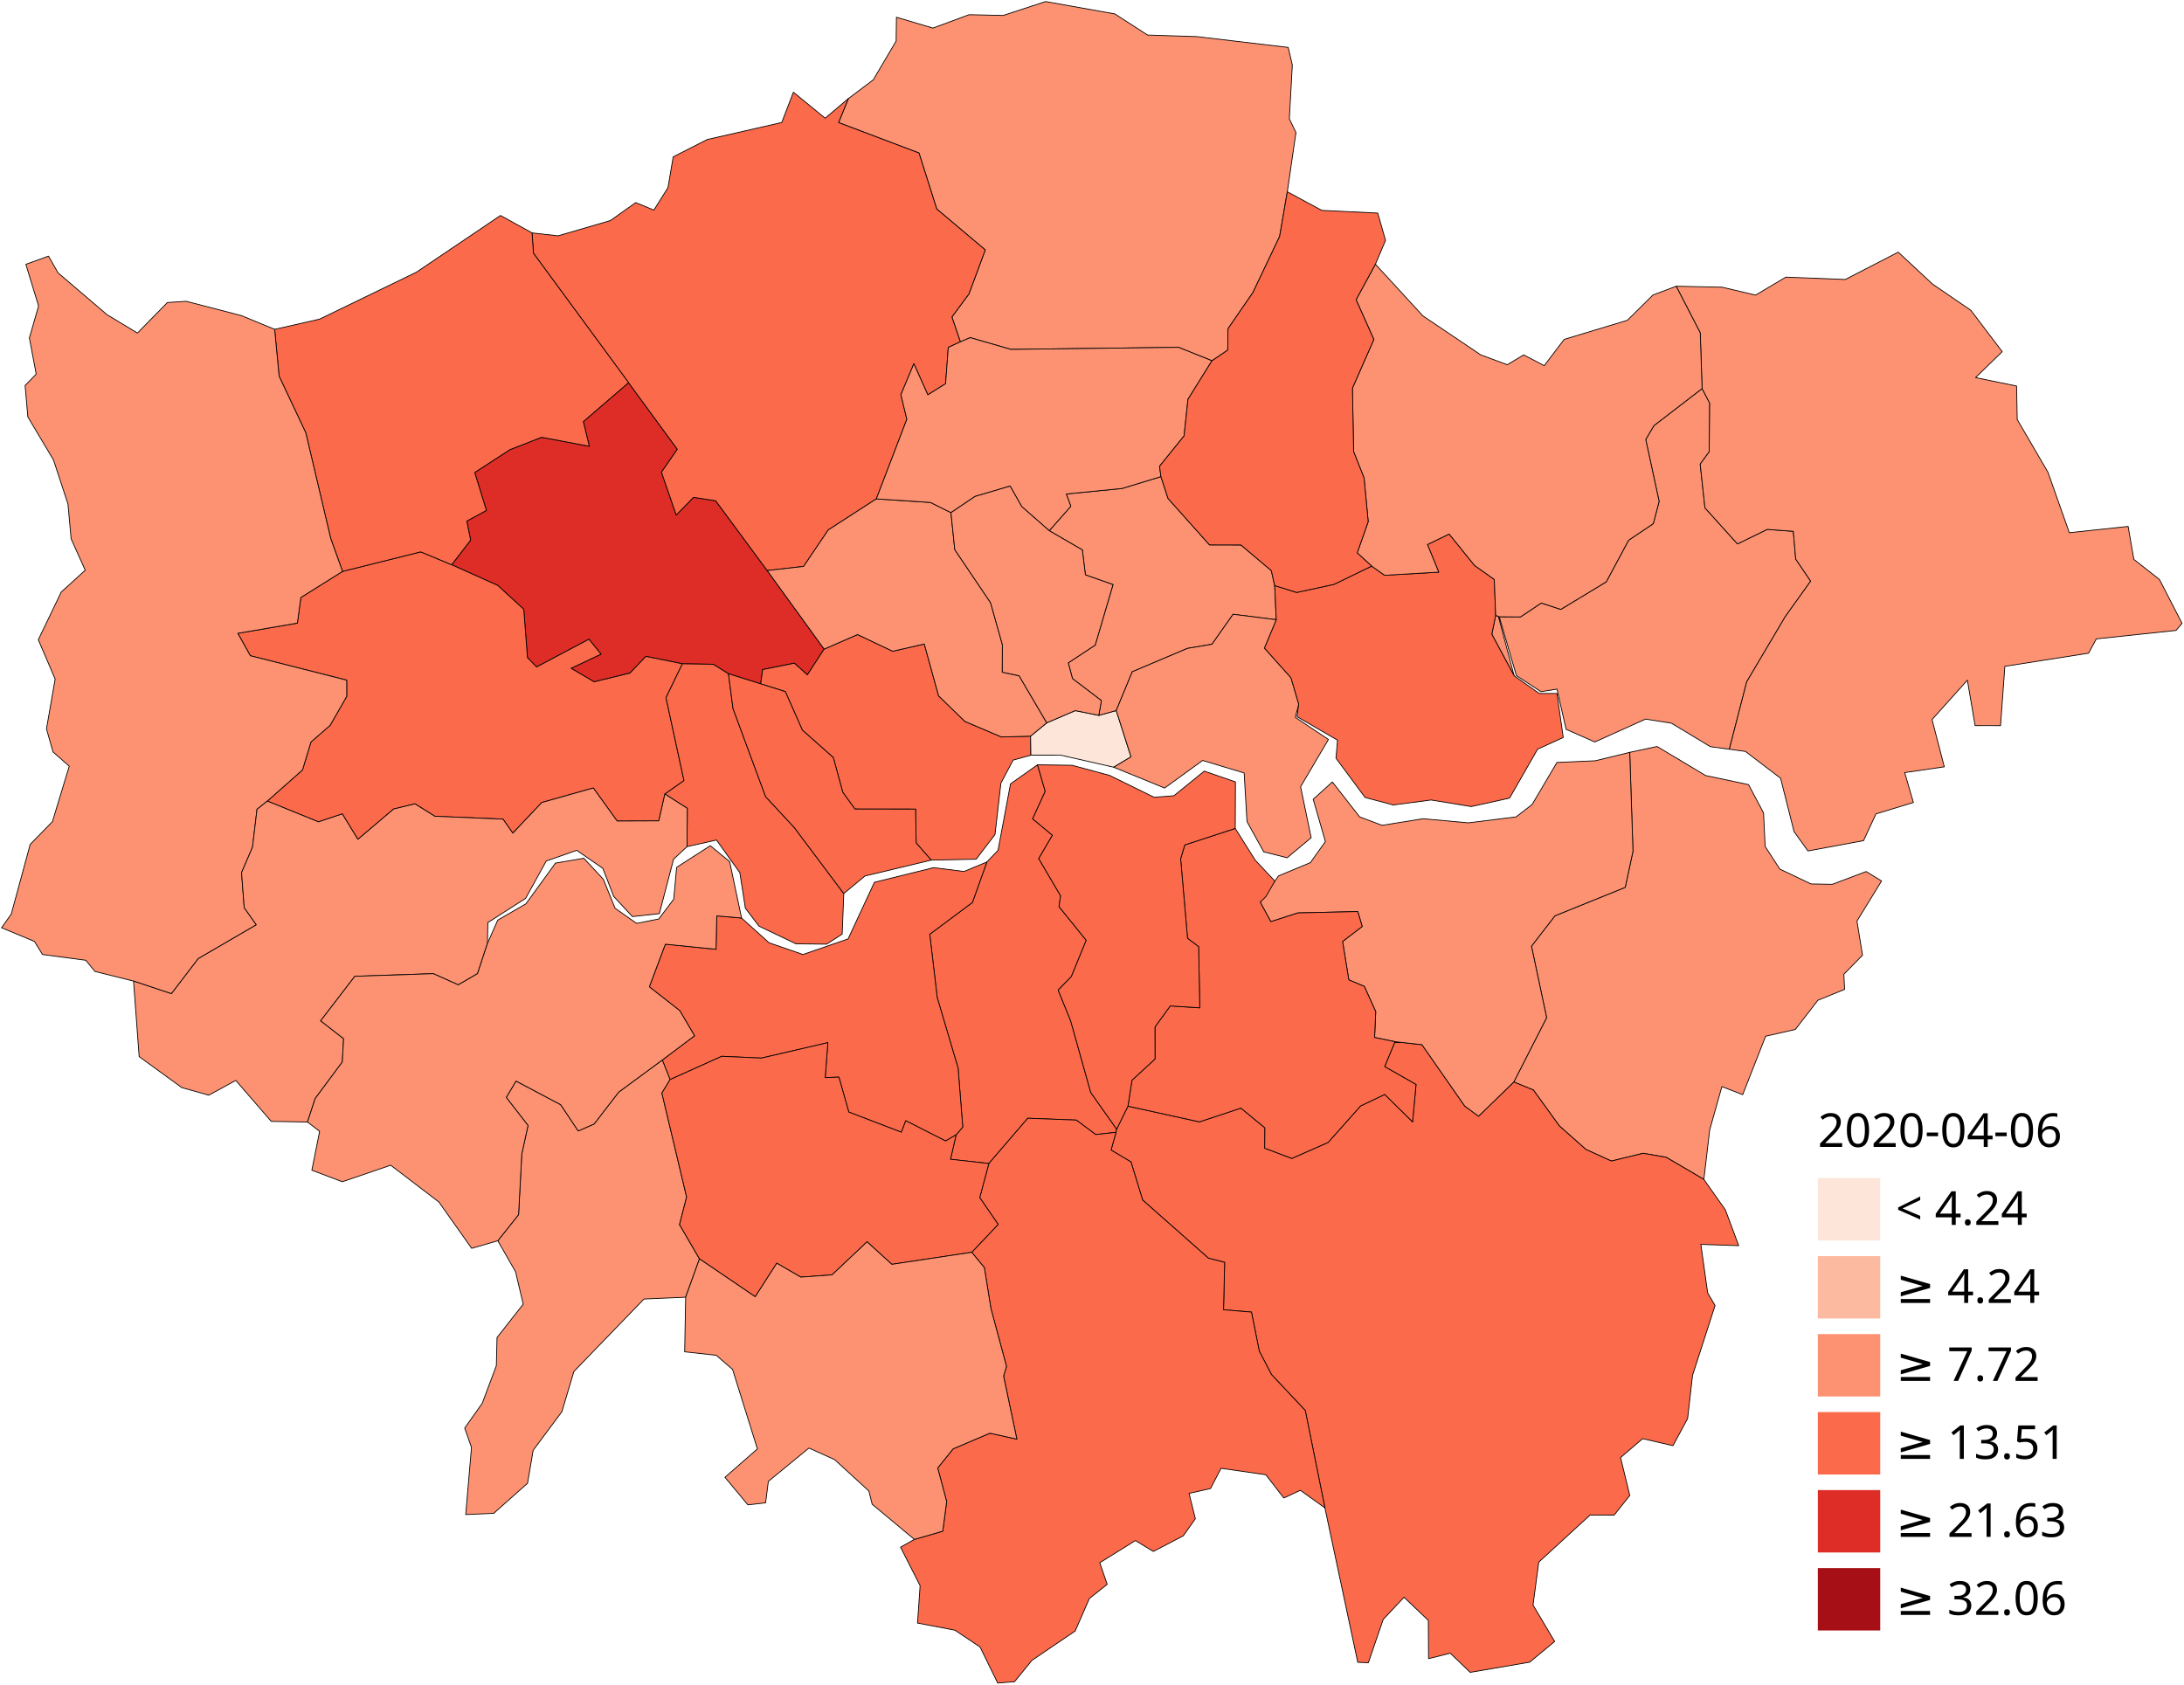
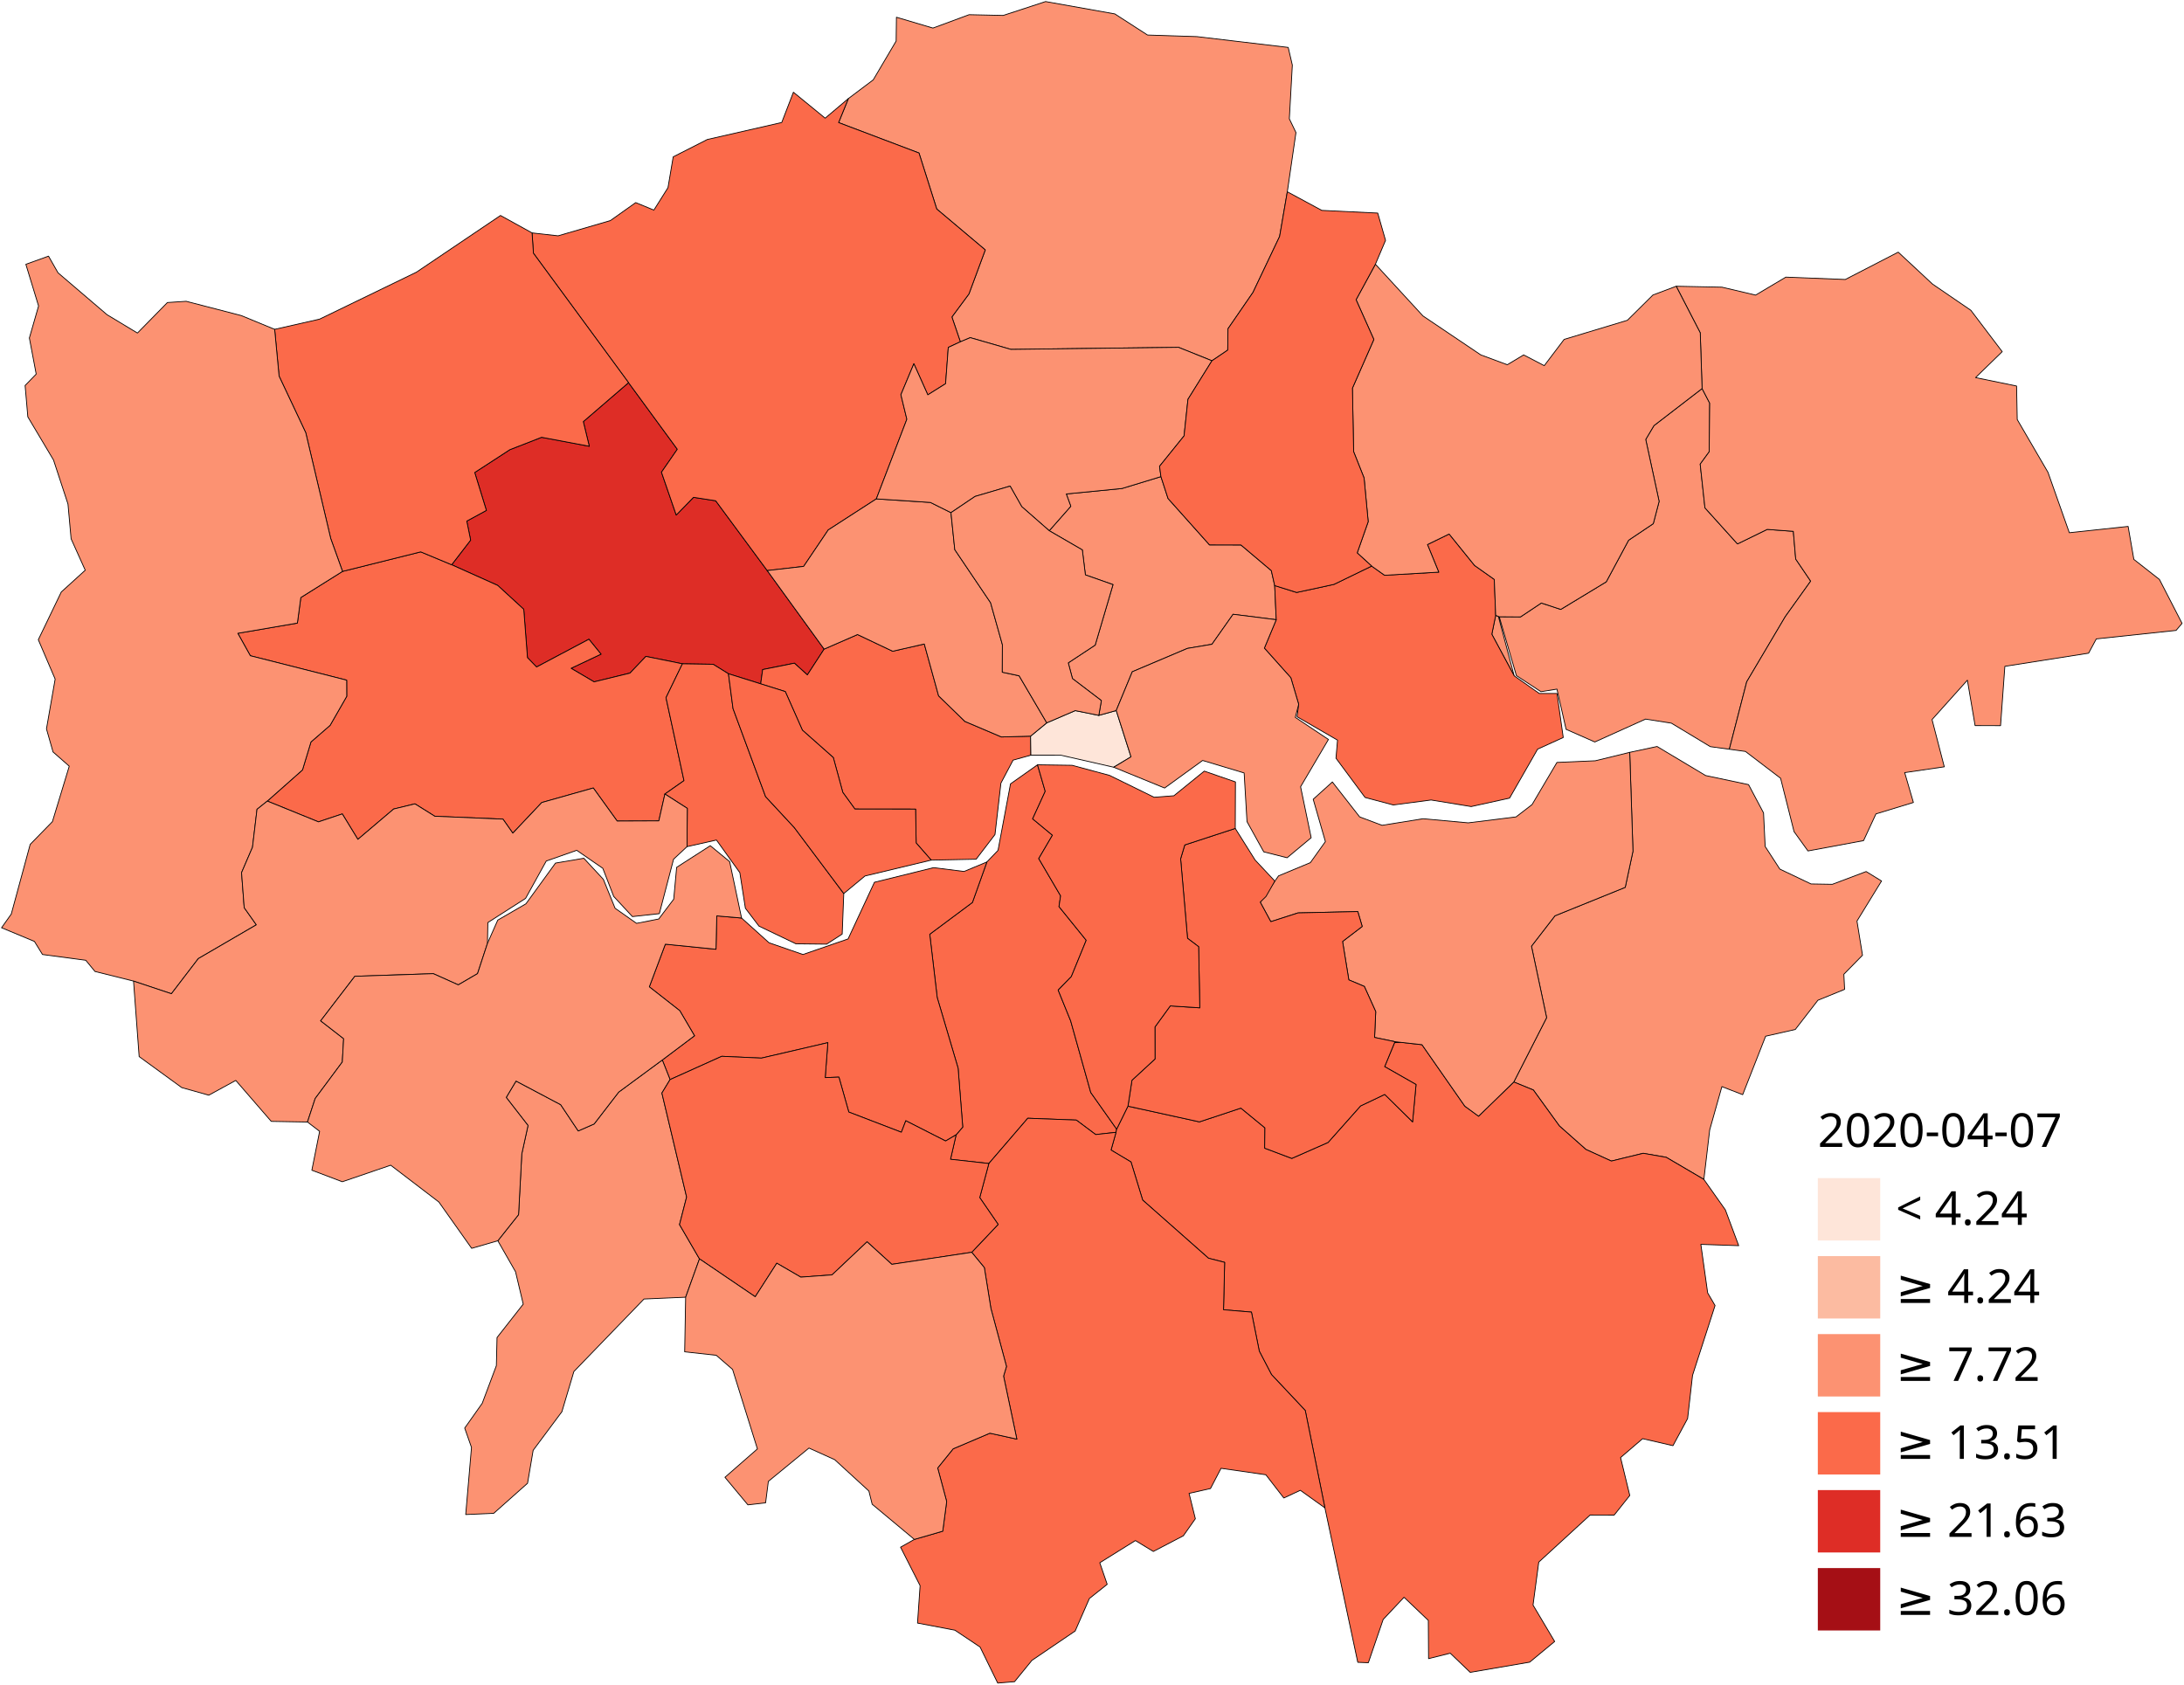
<svg xmlns="http://www.w3.org/2000/svg" version="1.1" baseProfile="tiny" width="1400" height="1080" stroke-linecap="round" stroke-linejoin="round">
  <g id="g1003" transform="translate(1145.275,-14.7215)">
    <g id="g979">
      <path fill="#fcbba1" d="M20 820H60V860H20z" />
      <path fill="#fc9272" d="M20 870H60V910H20z" />
      <path fill="#fb6a4a" d="M20 920H60V960H20z" />
      <path fill="#de2d26" d="M20 970H60V1010H20z" />
      <path fill="#fee5d9" d="M20 770H60V810H20z" />
      <path fill="#a50f15" d="M20 1020H60V1060H20z" />
    </g>
    <g id="g971" font-size="30px" font-family="Verdana" fill="#000">
      <text id="text907" y="1050" x="70" xml:space="preserve">
        <tspan y="1050" x="70" id="tspan905">≥ 32.06</tspan>
      </text>
      <text xml:space="preserve" x="70" y="1000" id="text921">
        <tspan id="tspan919" x="70" y="1000">≥ 21.63</tspan>
      </text>
      <text id="text925" y="950" x="70" xml:space="preserve">
        <tspan y="950" x="70" id="tspan923">≥ 13.51</tspan>
      </text>
      <text xml:space="preserve" x="70" y="900" id="text929">
        <tspan id="tspan927" x="70" y="900">≥ 7.72</tspan>
      </text>
      <text id="text933" y="850" x="70" xml:space="preserve">
        <tspan y="850" x="70" id="tspan931">≥ 4.24</tspan>
      </text>
      <text xml:space="preserve" x="70" y="800" id="text937">
        <tspan id="tspan935" x="70" y="800">&lt; 4.24</tspan>
      </text>
      <text id="text941" y="750" x="20" xml:space="preserve">
-         <tspan y="750" x="20" id="tspan939">2020-04-06</tspan>
+         <tspan y="750" x="20" id="tspan939">2020-04-07</tspan>
      </text>
    </g>
  </g>
  <g id="layer" stroke="#000" stroke-width=".5">
    <path d="M 491.81 365.79 528.29 416.136 517.533 432.682 509.221 425.157 488.88 429.254 487.62 438.405 466.952 431.947 457.142 425.863 437.446 425.555 414.047 420.808 403.812 431.519 380.834 437.13 366.072 428.443 385.276 419.377 377.509 409.805 343.963 427.603 338.123 421.616 335.737 390.626 319.032 375.298 289.531 362.062 301.685 346.267 299.207 334.068 311.785 327.224 304.3 302.916 326.829 288.28 347.182 280.336 377.752 286.089 373.92 270.289 402.913 245.319 434.18 288.01 424.021 302.73 433.48 330.185 444.566 318.829 458.771 321.028 491.81 365.79 Z" style="fill:#de2d26" />
    <path d="M 825.776 30.396 828.418 41.733 826.499 76.164 830.74 84.978 825.209 122.946 820.27 151.573 803.189 187.472 787.175 210.76 787.002 224.445 776.888 231.286 755.462 222.673 648.056 224.001 621.938 216.465 615.61 219.123 610.189 203.204 621.117 188.444 631.581 160.214 600.476 134.01 589.099 98.097 537.565 78.591 543.829 63.184 559.756 51.196 574.447 26.315 574.636 11.05 598.036 17.991 621.218 9.419 643.082 9.9 670.261 1 714.639 8.915 735.604 22.462 767.295 23.477 825.776 30.396 Z" style="fill:#fc9272" />
    <path d="M 715.804 723.889 715.403 725.912 702.352 727.352 689.937 718.072 658.842 716.886 633.878 745.917 609.306 743.192 612.913 727.499 617.144 722.566 614.169 684.807 600.779 639.551 595.994 598.929 623.345 578.55 632.624 552.592 639.758 545.156 647.763 502.525 665.068 490.301 670.011 507.321 661.949 524.947 674.636 535.457 665.86 550.426 679.868 574.306 678.838 581.212 696.301 602.807 686.761 626.076 678.308 634.734 686.311 654.423 699.214 700.409 715.804 723.889 Z" style="fill:#fb6a4a" />
    <path d="M 612.913 727.499 606.161 731.478 580.641 718.505 577.797 725.865 544.095 712.921 537.764 690.522 528.981 690.844 530.676 668.433 488.101 678.342 462.686 677.181 429.531 692.109 424.55 679.552 445.197 664.023 435.758 647.946 416.229 632.652 426.499 605.304 458.976 608.564 459.456 587.167 475.362 588.536 492.964 604.388 514.72 611.921 543.643 601.936 560.533 565.616 598.498 556.235 617.973 558.695 632.624 552.592 623.345 578.55 595.994 598.929 600.779 639.551 614.169 684.807 617.144 722.566 612.913 727.499 Z" style="fill:#fb6a4a" />
    <path d="M 660.636 471.935 660.814 484.134 649.421 487.312 641.61 502.075 637.819 535.003 625.745 550.826 596.93 551.411 587.288 540.425 586.92 518.72 548.025 518.676 540.258 507.989 534.17 485.667 514.353 468.104 503.395 443.366 487.62 438.405 488.88 429.254 509.221 425.157 517.533 432.682 528.29 416.136 549.685 406.805 572.235 417.496 592.496 412.862 601.669 446.097 618.507 462.491 641.934 472.451 660.636 471.935 Z" style="fill:#fb6a4a" />
    <path d="M 1181.964 624.581 1182.441 634.279 1165.321 641.262 1150.836 659.995 1131.814 664.311 1117.111 701.783 1103.776 696.616 1095.961 724.373 1092.222 756.112 1068.103 741.943 1053.328 739.365 1032.943 744.342 1016.593 736.891 999.597 721.828 982.918 698.788 970.386 693.652 991.424 652.41 981.71 606.594 996.769 587.11 1041.82 568.87 1046.782 545.669 1044.691 482.324 1062.23 478.571 1093.359 497.193 1120.869 503.015 1130.477 521.131 1131.517 542.662 1140.913 557.158 1160.91 566.688 1174.565 566.922 1196.245 558.741 1206.121 564.807 1190.366 590.479 1193.912 612.396 1181.964 624.581 Z" style="fill:#fc9272" />
    <path d="M 704.36 458.633 715.538 455.502 725.001 485.19 713.915 491.857 680.028 484.148 660.814 484.134 660.636 471.935 671.003 463.407 689.238 455.574 704.36 458.633 Z" style="fill:#fee5d9" />
    <path d="M 1108.549 480.323 1096.357 478.673 1071.421 463.619 1054.852 461.009 1022.315 475.676 1003.903 467.565 998.043 441.786 987.784 443.427 972.044 433.11 961.067 395.406 974.646 395.516 988.034 386.588 1000.482 390.685 1029.649 373.009 1043.975 346.332 1059.801 335.713 1063.539 321.446 1054.951 281.729 1060.222 272.857 1091.081 249.099 1095.97 258.495 1095.633 289.65 1089.867 297.551 1092.919 325.594 1113.761 348.696 1132.846 339.389 1149.568 340.627 1151.093 358.413 1160.684 372.562 1144.404 395.324 1119.691 437.082 1108.549 480.323 Z M 970.619 433.258 956.297 406.608 958.769 394.503 960.493 395.181 970.619 433.258 Z" style="fill:#fc9272" />
    <path d="M 543.829 63.184 537.565 78.591 589.099 98.097 600.476 134.01 631.581 160.214 621.117 188.444 610.189 203.204 615.61 219.123 607.88 222.714 606.149 245.975 594.75 253.125 585.805 233.184 577.499 253.044 581.319 268.771 561.759 319.832 530.915 339.745 515.158 363.108 491.81 365.79 458.771 321.028 444.566 318.829 433.48 330.185 424.021 302.73 434.18 288.01 402.913 245.319 341.945 162.348 341.069 149.312 357.764 151.183 391.244 141.42 407.511 129.886 419.152 134.68 428.193 120.311 431.539 100.547 453.375 89.436 501.117 78.523 508.592 59.116 528.948 75.758 543.829 63.184 Z" style="fill:#fb6a4a" />
    <path d="M 970.386 693.652 982.918 698.788 999.597 721.828 1016.593 736.891 1032.943 744.342 1053.328 739.365 1068.103 741.943 1092.222 756.112 1106.006 775.627 1114.558 798.587 1090.296 797.761 1094.656 828.848 1099.4 836.961 1084.957 881.725 1081.807 909.411 1072.425 926.814 1052.965 922.322 1038.828 934.431 1044.733 958.738 1034.733 971.305 1019.309 971.265 986.38 1001.46 982.713 1028.997 996.579 1052.333 980.577 1065.59 942.441 1072.133 929.649 1059.858 915.742 1063.338 915.589 1038.83 900.023 1023.993 886.652 1038.214 877.145 1065.957 870.365 1065.687 849.298 966.685 836.711 904.256 815.059 881.231 807.24 866.223 802.214 841.162 784.322 839.677 785.03 809.276 774.678 806.646 732.478 769.362 724.999 744.919 712.21 737.287 715.403 725.912 715.804 723.889 723.047 709.158 768.855 719.221 795.443 710.409 810.842 723.045 810.688 736.086 828.077 742.643 851.338 732.407 872.14 709.015 887.653 701.626 905.506 719.227 907.721 695.275 887.596 683.819 894.196 667.829 911.519 669.742 938.985 709.152 947.794 715.59 970.386 693.652 Z" style="fill:#fb6a4a" />
    <path d="M 609.592 328.655 612.041 352.384 634.986 386.396 642.554 413.284 642.495 430.959 653.27 433.229 671.003 463.407 660.636 471.935 641.934 472.451 618.507 462.491 601.669 446.097 592.496 412.862 572.235 417.496 549.685 406.805 528.29 416.136 491.81 365.79 515.158 363.108 530.915 339.745 561.759 319.832 596.445 322.114 609.592 328.655 Z" style="fill:#fc9272" />
    <path d="M 715.403 725.912 712.21 737.287 724.999 744.919 732.478 769.362 774.678 806.646 785.03 809.276 784.322 839.677 802.214 841.162 807.24 866.223 815.059 881.231 836.711 904.256 849.298 966.685 833.552 955.418 822.958 960.353 811.438 945.452 782.718 941.312 775.966 954.292 762.223 957.397 766.253 973.65 758.543 984.594 739.314 994.628 727.832 987.64 704.99 1001.864 709.745 1015.7 698.324 1024.787 689.211 1045.629 661.494 1064.445 650.355 1078.11 639.557 1079 628.263 1055.909 612.116 1045.101 588.153 1040.536 589.815 1016.568 577.283 991.894 586.125 986.903 604.324 981.626 606.839 962.617 601.074 941.104 611 928.817 634.544 918.808 651.822 922.611 643.317 882.217 645.181 876.032 635.189 838.805 630.991 812.661 622.896 802.834 639.843 784.96 628.033 767.76 633.878 745.917 658.842 716.886 689.937 718.072 702.352 727.352 715.403 725.912 Z" style="fill:#fb6a4a" />
    <path d="M 289.531 362.062 319.032 375.298 335.737 390.626 338.123 421.616 343.963 427.603 377.509 409.805 385.276 419.377 366.072 428.443 380.834 437.13 403.812 431.519 414.047 420.808 437.446 425.555 426.925 447.283 438.452 500.45 426.222 509.034 422.327 526.249 395.612 526.362 380.327 505.171 347.297 514.493 328.729 534.129 322.419 525.143 278.708 523.294 265.993 515.34 252.341 518.65 229.401 538.116 219.426 521.791 204.163 526.892 171.356 513.568 193.904 493.596 199.338 475.656 211.598 465.017 222.264 446.424 222.229 436.051 160.463 420.383 152.443 406.002 190.633 399.456 192.834 383.072 219.571 366.314 269.698 353.798 289.531 362.062 Z" style="fill:#fb6a4a" />
    <path d="M 970.386 693.652 947.794 715.59 938.985 709.152 911.519 669.742 894.196 667.829 881.146 665.091 881.884 648.547 874.571 632.38 864.634 628.188 860.626 603.566 873.214 593.946 870.382 584.4 832.061 585.259 814.616 590.874 807.83 578.35 819.572 561.513 839.979 553.028 849.609 539.531 841.799 512.4 854.082 501.307 871.568 523.7 885.949 529.107 912.242 524.878 941.171 527.522 971.823 523.709 982.09 515.805 998.031 488.798 1022.642 487.725 1044.691 482.324 1046.782 545.669 1041.82 568.87 996.769 587.11 981.71 606.594 991.424 652.41 970.386 693.652 Z" style="fill:#fc9272" />
    <path d="M 817.114 375.419 818.101 397.297 790.445 393.805 776.901 413.022 761.128 415.696 725.822 430.657 715.538 455.502 704.36 458.633 706.008 449.136 687.481 435.041 684.783 424.949 702.042 413.568 713.463 374.786 695.77 368.556 693.802 352.539 672.595 340.249 686.407 324.568 683.518 316.67 719.228 313.166 744.185 305.561 748.747 319.583 775.324 349.326 795.47 349.37 814.955 365.826 817.114 375.419 Z" style="fill:#fc9272" />
    <path d="M 466.952 431.947 469.89 454.254 490.76 510.712 509.159 530.537 540.883 572.85 539.867 598.842 529.88 605.284 510.212 605.077 486.525 593.729 477.809 582.267 474.264 559.473 459.27 538.531 440.397 542.78 440.576 518.234 426.222 509.034 438.452 500.45 426.925 447.283 437.446 425.555 457.142 425.863 466.952 431.947 Z" style="fill:#fb6a4a" />
    <path d="M 776.888 231.286 761.517 255.977 759.017 279.442 743.299 298.927 744.185 305.561 719.228 313.166 683.518 316.67 686.407 324.568 672.595 340.249 654.946 324.779 647.496 311.626 625.008 318.269 609.592 328.655 596.445 322.114 561.759 319.832 581.319 268.771 577.499 253.044 585.805 233.184 594.75 253.125 606.149 245.975 607.88 222.714 615.61 219.123 621.938 216.465 648.056 224.001 755.462 222.673 776.888 231.286 Z" style="fill:#fc9272" />
    <path d="M 341.069 149.312 341.945 162.348 402.913 245.319 373.92 270.289 377.752 286.089 347.182 280.336 326.829 288.28 304.3 302.916 311.785 327.224 299.207 334.068 301.685 346.267 289.531 362.062 269.698 353.798 219.571 366.314 211.994 345.232 196.003 277.432 178.895 241.135 176.058 211.138 204.865 204.592 266.901 174.513 320.833 138.141 341.069 149.312 Z" style="fill:#fb6a4a" />
    <path d="M 1364.18 337.481 1367.848 358.616 1384.264 371.487 1398.753 399.635 1394.921 404.155 1343.777 409.591 1338.86 418.747 1285.164 427.184 1282.405 465.213 1266.087 465.17 1261.147 436.057 1238.486 461.312 1246.344 491.594 1220.957 495.313 1226.537 514.47 1202.548 521.779 1194.589 538.919 1158.953 545.542 1150.028 533.14 1141.407 498.94 1118.868 481.745 1108.549 480.323 1119.691 437.082 1144.404 395.324 1160.684 372.562 1151.093 358.413 1149.568 340.627 1132.846 339.389 1113.761 348.696 1092.919 325.594 1089.867 297.551 1095.633 289.65 1095.97 258.495 1091.081 249.099 1089.903 213.381 1074.476 183.509 1103.849 184.109 1125.37 189.183 1144.774 177.666 1182.886 179.169 1216.809 161.649 1238.785 182.105 1263.379 198.928 1283.478 225.442 1266.385 242.072 1292.678 247.471 1293.096 268.958 1312.808 302.789 1326.493 341.528 1364.18 337.481 Z" style="fill:#fc9272" />
    <path d="M 176.058 211.138 178.895 241.135 196.003 277.432 211.994 345.232 219.571 366.314 192.834 383.072 190.633 399.456 152.443 406.002 160.463 420.383 222.229 436.051 222.264 446.424 211.598 465.017 199.338 475.656 193.904 493.596 171.356 513.568 164.751 518.84 161.857 543.143 154.849 559.447 156.543 581.904 164.314 592.889 127.125 614.544 109.885 637.073 85.6 628.966 60.88 622.801 54.981 615.614 27.244 611.927 22.068 603.541 1 594.765 7.229 585.98 19.346 541.332 33.603 526.732 44.394 491.194 33.998 482.07 29.784 467.293 35.35 435.355 24.553 410.119 39.284 379.51 54.639 365.554 45.586 345.435 43.567 323.114 34.305 294.916 17.838 267.261 16.093 247.132 23.2 239.823 18.827 216.674 24.721 196.164 16.571 169.444 31.105 164.21 37.199 174.897 68.602 201.738 88.11 213.509 107.302 193.949 119.341 193.156 154.683 202.31 176.058 211.138 Z" style="fill:#fc9272" />
    <path d="M 426.222 509.034 440.576 518.234 440.397 542.78 431.772 550.837 422.656 585.729 405.389 587.62 393.411 574.697 386.417 556.672 369.701 545.126 350.165 551.996 336.919 575.944 312.731 591.436 312.473 604.794 306.117 624.182 293.756 631.385 277.768 624.206 227.456 625.891 205.549 654.449 220.277 665.884 219.424 680.845 202.042 704.241 197.102 719.315 173.873 718.906 151.146 692.652 133.822 702.116 116.51 697.255 89.198 677.373 85.6 628.966 109.885 637.073 127.125 614.544 164.314 592.889 156.543 581.904 154.849 559.447 161.857 543.143 164.751 518.84 171.356 513.568 204.163 526.892 219.426 521.791 229.401 538.116 252.341 518.65 265.993 515.34 278.708 523.294 322.419 525.143 328.729 534.129 347.297 514.493 380.327 505.171 395.612 526.362 422.327 526.249 426.222 509.034 Z" style="fill:#fc9272" />
    <path d="M 672.595 340.249 693.802 352.539 695.77 368.556 713.463 374.786 702.042 413.568 684.783 424.949 687.481 435.041 706.008 449.136 704.36 458.633 689.238 455.574 671.003 463.407 653.27 433.229 642.495 430.959 642.554 413.284 634.986 386.396 612.041 352.384 609.592 328.655 625.008 318.269 647.496 311.626 654.946 324.779 672.595 340.249 Z" style="fill:#fc9272" />
    <path d="M 487.62 438.405 503.395 443.366 514.353 468.104 534.17 485.667 540.258 507.989 548.025 518.676 586.92 518.72 587.288 540.425 596.93 551.411 554.479 561.591 540.883 572.85 509.159 530.537 490.76 510.712 469.89 454.254 466.952 431.947 487.62 438.405 Z" style="fill:#fb6a4a" />
    <path d="M 429.531 692.109 424.289 700.742 440.132 767.399 435.592 785.059 448.379 807.056 439.518 831.638 412.812 832.79 367.86 879.286 360.191 905.039 341.769 929.78 338.177 950.9 316.485 970.189 298.538 970.966 302.238 927.937 297.885 915.528 309.122 899.632 318.181 875.505 318.605 857.485 335.402 836.069 330.471 815.302 319.12 795.44 332.418 778.696 334.478 739.763 338.479 721.552 324.508 703.551 330.79 693.05 359.401 708.195 370.653 725.041 380.859 720.567 396.595 700.142 424.55 679.552 429.531 692.109 Z" style="fill:#fc9272" />
    <path d="M 804.578 551.373 817.211 564.843 811.615 574.606 811.437 574.841 807.83 578.35 814.616 590.874 832.061 585.259 870.382 584.4 873.214 593.946 860.626 603.566 864.634 628.188 874.571 632.38 881.884 648.547 881.146 665.091 894.196 667.829 887.596 683.819 907.721 695.275 905.506 719.227 887.653 701.626 872.14 709.015 851.338 732.407 828.077 742.643 810.688 736.086 810.842 723.045 795.443 710.409 768.855 719.221 723.047 709.158 725.619 692.526 740.41 678.895 740.365 658.37 750.179 644.874 769.085 646.112 768.364 606.93 761.236 601.532 756.811 550.57 759.465 541.682 791.831 531.101 804.578 551.373 Z" style="fill:#fb6a4a" />
    <path d="M 612.913 727.499 609.306 743.192 633.878 745.917 628.033 767.76 639.843 784.96 622.896 802.834 571.679 810.551 555.811 796.108 533.37 817.304 513.332 818.764 497.943 809.822 484.119 831.333 448.379 807.056 435.592 785.059 440.132 767.399 424.289 700.742 429.531 692.109 462.686 677.181 488.101 678.342 530.676 668.433 528.981 690.844 537.764 690.522 544.095 712.921 577.797 725.865 580.641 718.505 606.161 731.478 612.913 727.499 Z" style="fill:#fb6a4a" />
    <path d="M 958.769 394.503 956.297 406.608 970.619 433.258 986.72 444.584 998.073 444.572 1002.082 472.821 985.652 480.272 967.678 511.663 943.071 517.074 917.375 512.869 893.13 516.055 875.033 511.24 856.399 486.084 857.392 474.493 831.448 459.499 832.49 451.551 827.45 434.493 810.481 415.524 818.101 397.297 817.114 375.419 831.183 379.816 855.061 374.658 879.263 362.918 887.548 368.794 922.275 366.793 915.031 349.105 928.932 342.34 945.231 362.508 957.89 371.464 958.769 394.503 Z" style="fill:#fb6a4a" />
    <path d="M 881.673 169.389 912.151 202.542 949.187 227.493 966.194 233.822 976.695 227.526 989.909 234.411 1002.651 217.577 1043.198 205.328 1059.569 189.118 1074.476 183.509 1089.903 213.381 1091.081 249.099 1060.222 272.857 1054.951 281.729 1063.539 321.446 1059.801 335.713 1043.975 346.332 1029.649 373.009 1000.482 390.685 988.034 386.588 974.646 395.516 961.067 395.406 960.493 395.181 958.769 394.503 957.89 371.464 945.231 362.508 928.932 342.34 915.031 349.105 922.275 366.793 887.548 368.794 879.263 362.918 870.006 354.468 877.051 334.427 874.413 306.44 867.712 289.562 866.945 248.842 880.675 217.638 869.282 192.151 881.673 169.389 Z" style="fill:#fc9272" />
    <path d="M 475.362 588.536 459.456 587.167 458.976 608.564 426.499 605.304 416.229 632.652 435.758 647.946 445.197 664.023 424.55 679.552 396.595 700.142 380.859 720.567 370.653 725.041 359.401 708.195 330.79 693.05 324.508 703.551 338.479 721.552 334.478 739.763 332.418 778.696 319.12 795.44 302.352 800.298 281.327 770.611 250.458 747.007 219.422 757.609 199.906 750.219 204.89 725.281 197.102 719.315 202.042 704.241 219.424 680.845 220.277 665.884 205.549 654.449 227.456 625.891 277.768 624.206 293.756 631.385 306.117 624.182 312.473 604.794 319.072 589.883 337.132 579.422 356.093 553.316 374.242 550.222 386.771 563.734 394.285 582.272 408.042 591.948 422.255 589.161 431.875 576.446 433.743 556.045 455.309 542.168 467.725 552.387 475.362 588.536 Z" style="fill:#fc9272" />
    <path d="M 791.831 531.101 759.465 541.682 756.811 550.57 761.236 601.532 768.364 606.93 769.085 646.112 750.179 644.874 740.365 658.37 740.41 678.895 725.619 692.526 723.047 709.158 715.804 723.889 699.214 700.409 686.311 654.423 678.308 634.734 686.761 626.076 696.301 602.807 678.838 581.212 679.868 574.306 665.86 550.426 674.636 535.457 661.949 524.947 670.011 507.321 665.068 490.301 687.25 490.621 711.241 497.091 739.851 511.13 752.482 510.151 771.968 494.348 791.948 501.279 791.831 531.101 Z" style="fill:#fb6a4a" />
    <path d="M 622.896 802.834 630.991 812.661 635.189 838.805 645.181 876.032 643.317 882.217 651.822 922.611 634.544 918.808 611 928.817 601.074 941.104 606.839 962.617 604.324 981.626 586.125 986.903 559.085 964.352 556.972 955.871 535.071 935.793 518.566 928.332 492.533 949.693 490.769 963.457 479.424 964.75 464.711 947.089 485.519 928.883 469.601 877.927 459.132 868.861 438.896 866.643 439.518 831.638 448.379 807.056 484.119 831.333 497.943 809.822 513.332 818.764 533.37 817.304 555.811 796.108 571.679 810.551 622.896 802.834 Z" style="fill:#fc9272" />
    <path d="M 818.101 397.297 810.481 415.524 827.45 434.493 832.49 451.551 830.319 459.904 851.565 474.069 833.712 504.371 840.5 537.056 825.077 549.903 810.101 546.115 799.364 526.754 797.525 495.537 770.921 487.526 746.549 505.197 713.915 491.857 725.001 485.19 715.538 455.502 725.822 430.657 761.128 415.696 776.901 413.022 790.445 393.805 818.101 397.297 Z" style="fill:#fc9272" />
    <path d="M 881.673 169.389 869.282 192.151 880.675 217.638 866.945 248.842 867.712 289.562 874.413 306.44 877.051 334.427 870.006 354.468 879.263 362.918 855.061 374.658 831.183 379.816 817.114 375.419 814.955 365.826 795.47 349.37 775.324 349.326 748.747 319.583 744.185 305.561 743.299 298.927 759.017 279.442 761.517 255.977 776.888 231.286 787.002 224.445 787.175 210.76 803.189 187.472 820.27 151.573 825.209 122.946 847.29 134.872 883.165 136.6 888.167 154.087 881.673 169.389 Z" style="fill:#fb6a4a" />
  </g>
</svg>
